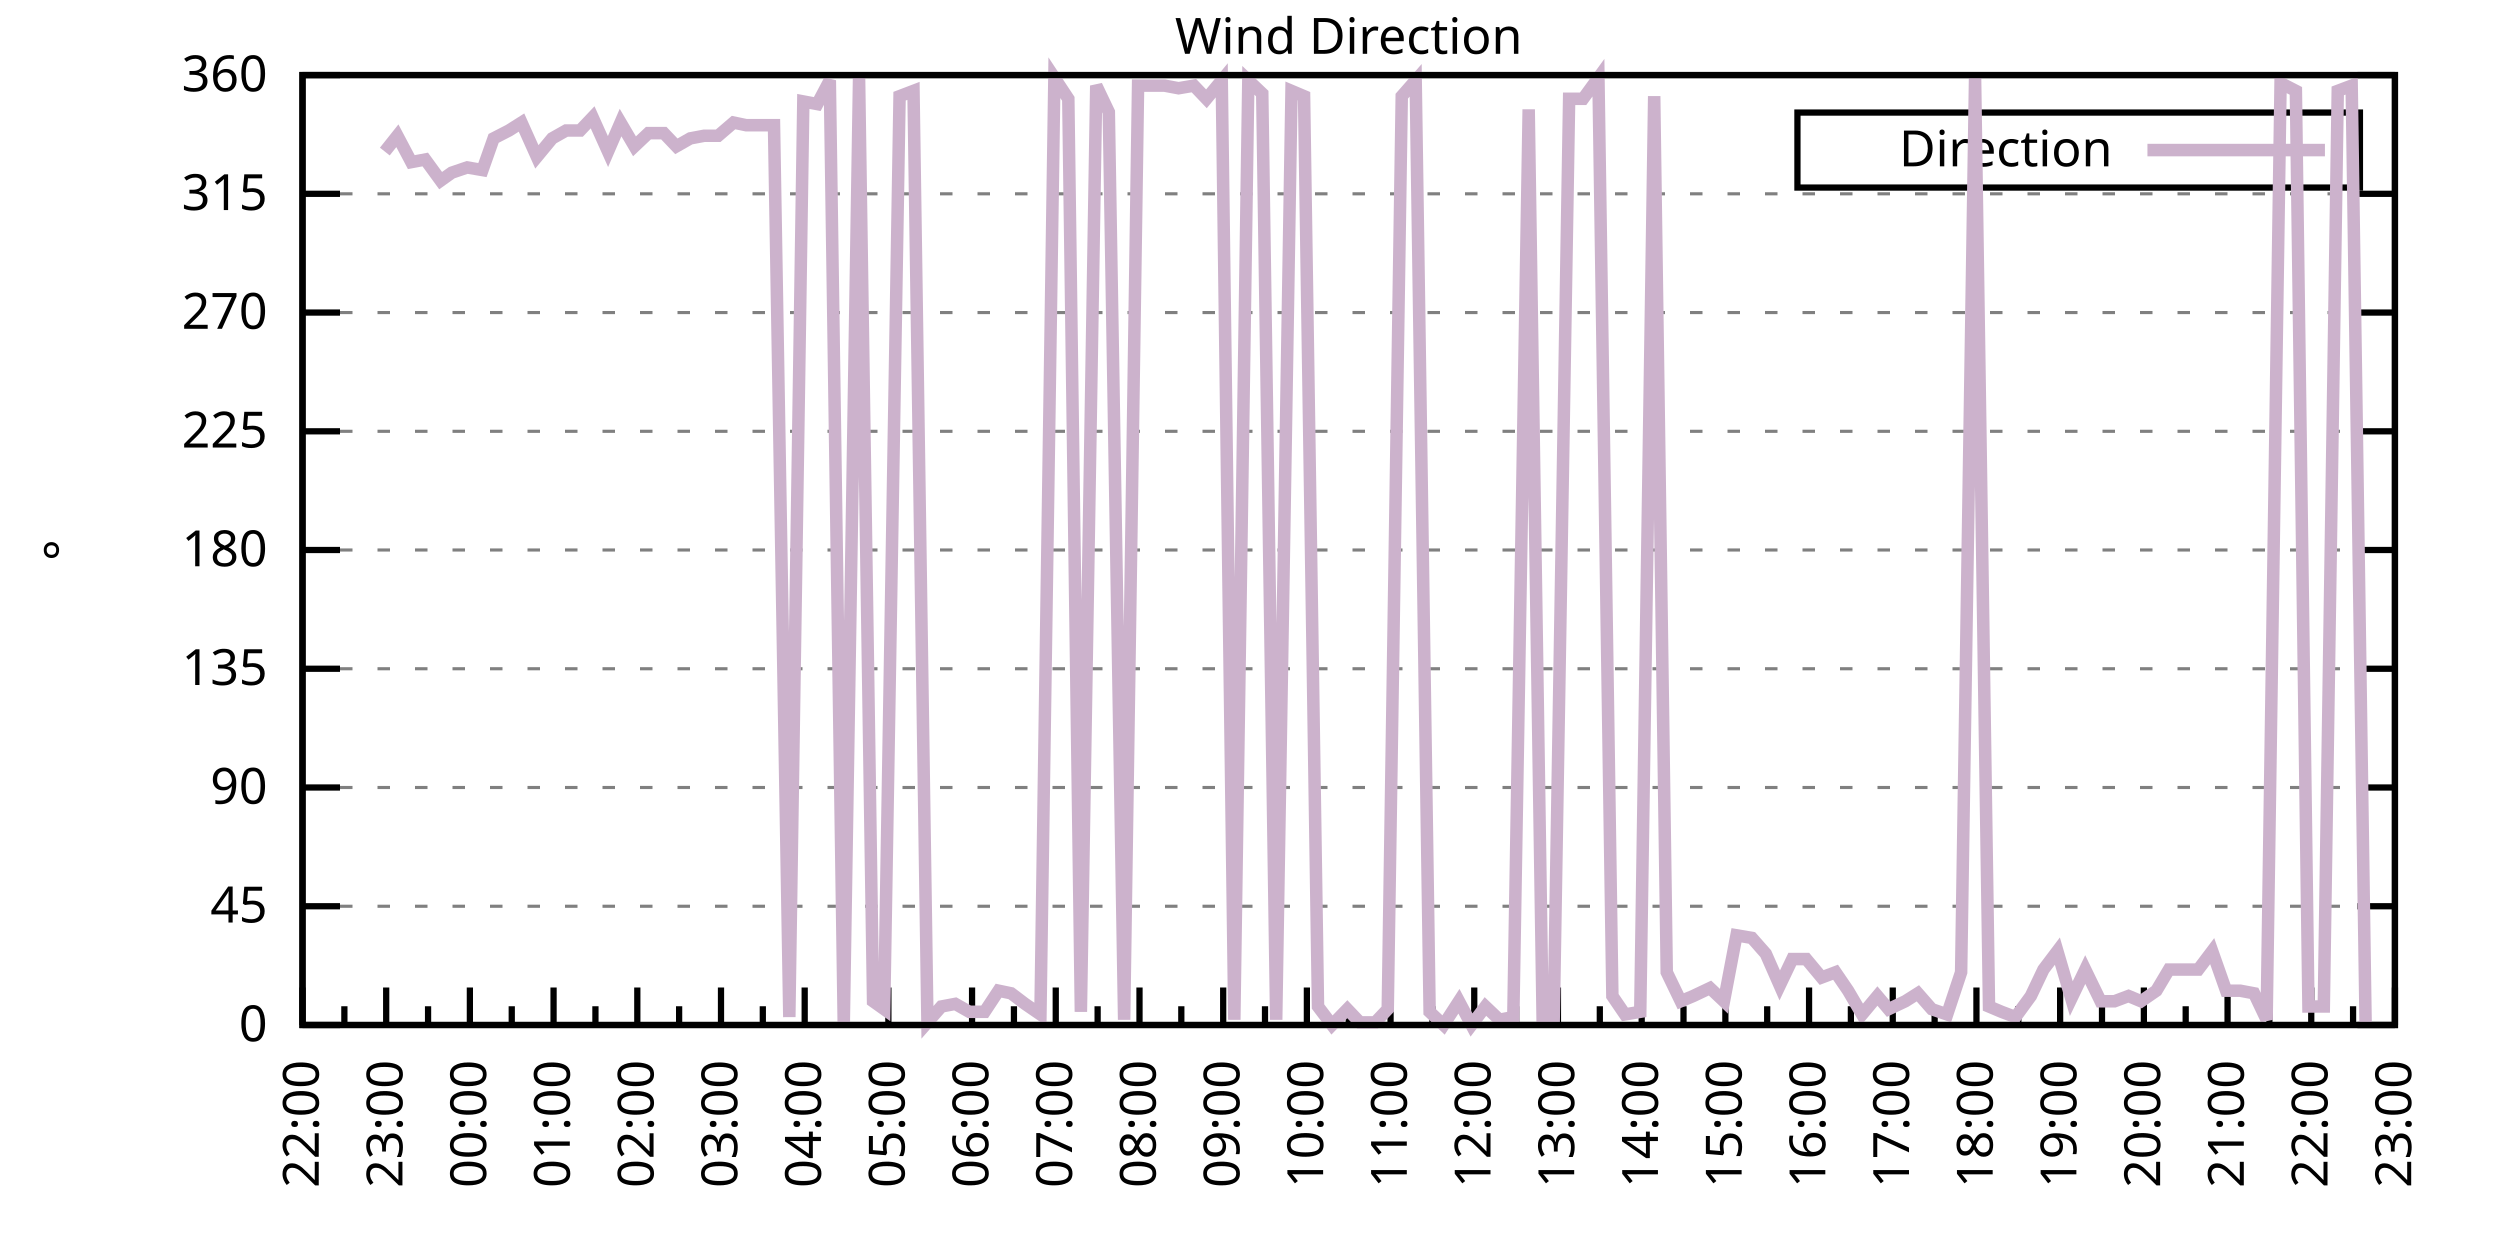
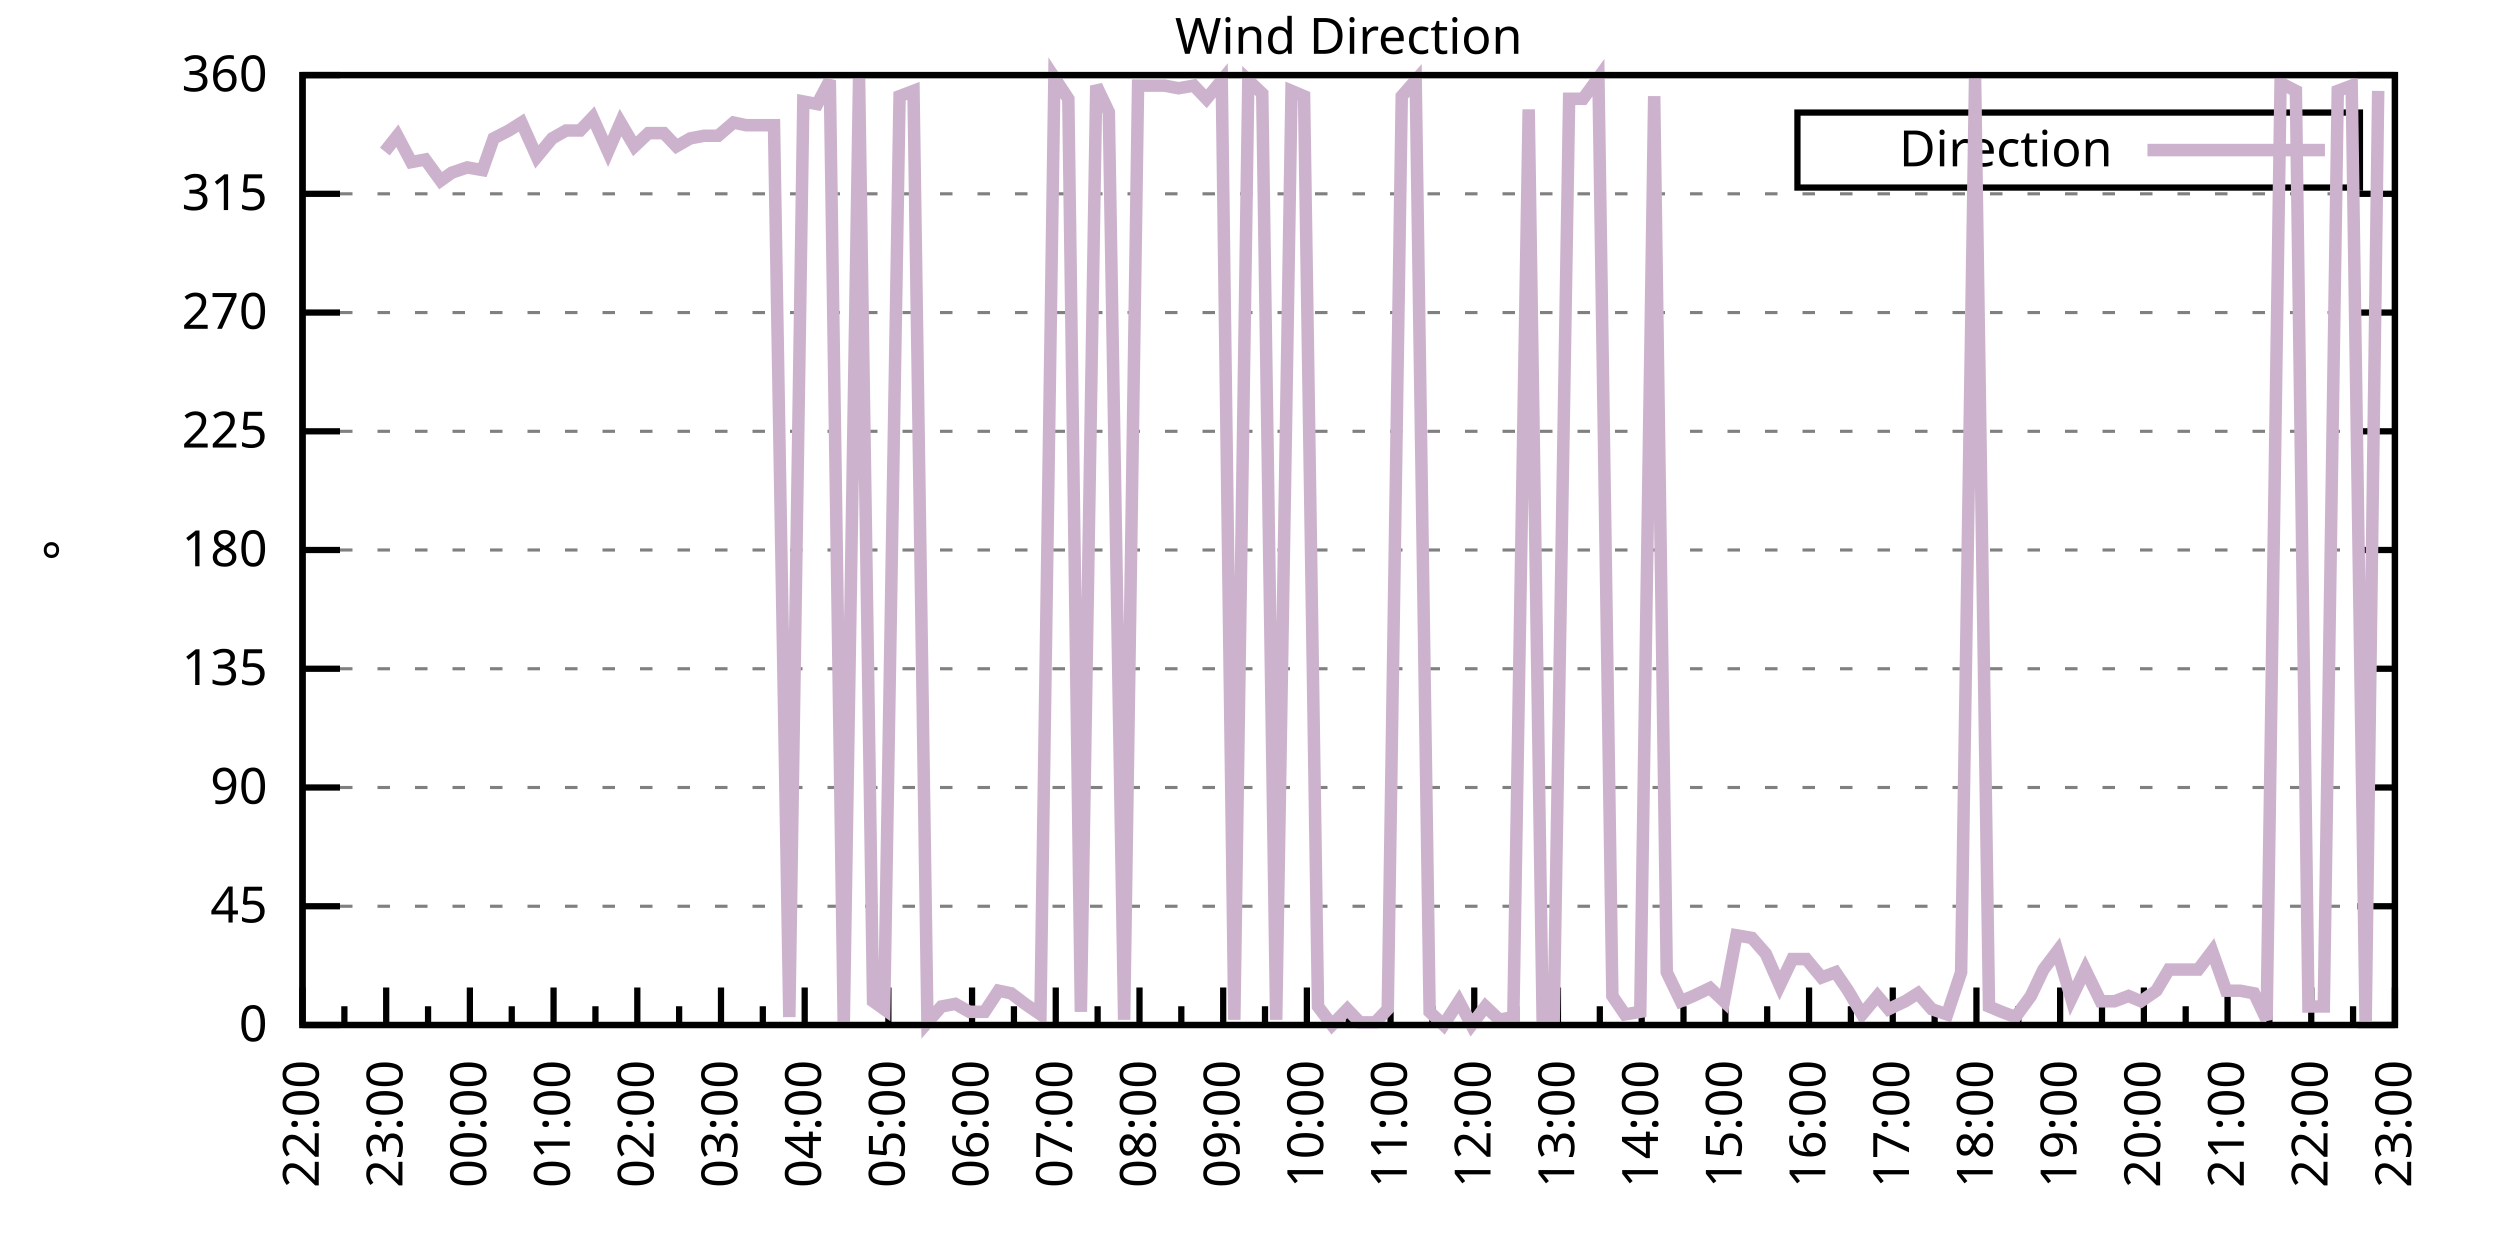
<svg xmlns="http://www.w3.org/2000/svg" xmlns:xlink="http://www.w3.org/1999/xlink" width="400" height="200" viewBox="0 0 400 200">
  <g id="gnuplot_canvas">
    <rect x="0" y="0" width="400" height="200" fill="none" />
    <defs>
      <circle id="gpDot" r="0.5" stroke-width="0.5" stroke="currentColor" />
      <path id="gpPt0" stroke-width="0.333" stroke="currentColor" d="M-1,0 h2 M0,-1 v2" />
      <path id="gpPt1" stroke-width="0.333" stroke="currentColor" d="M-1,-1 L1,1 M1,-1 L-1,1" />
      <path id="gpPt2" stroke-width="0.333" stroke="currentColor" d="M-1,0 L1,0 M0,-1 L0,1 M-1,-1 L1,1 M-1,1 L1,-1" />
      <rect id="gpPt3" stroke-width="0.333" stroke="currentColor" x="-1" y="-1" width="2" height="2" />
      <rect id="gpPt4" stroke-width="0.333" stroke="currentColor" fill="currentColor" x="-1" y="-1" width="2" height="2" />
      <circle id="gpPt5" stroke-width="0.333" stroke="currentColor" cx="0" cy="0" r="1" />
      <use xlink:href="#gpPt5" id="gpPt6" fill="currentColor" stroke="none" />
      <path id="gpPt7" stroke-width="0.333" stroke="currentColor" d="M0,-1.33 L-1.33,0.67 L1.33,0.67 z" />
      <use xlink:href="#gpPt7" id="gpPt8" fill="currentColor" stroke="none" />
      <use xlink:href="#gpPt7" id="gpPt9" stroke="currentColor" transform="rotate(180)" />
      <use xlink:href="#gpPt9" id="gpPt10" fill="currentColor" stroke="none" />
      <use xlink:href="#gpPt3" id="gpPt11" stroke="currentColor" transform="rotate(45)" />
      <use xlink:href="#gpPt11" id="gpPt12" fill="currentColor" stroke="none" />
      <path id="gpPt13" stroke-width="0.333" stroke="currentColor" d="M0,1.330 L1.265,0.411 L0.782,-1.067 L-0.782,-1.076 L-1.265,0.411 z" />
      <use xlink:href="#gpPt13" id="gpPt14" fill="currentColor" stroke="none" />
      <filter id="textbox" filterUnits="objectBoundingBox" x="0" y="0" height="1" width="1">
        <feFlood flood-color="white" flood-opacity="1" result="bgnd" />
        <feComposite in="SourceGraphic" in2="bgnd" operator="atop" />
      </filter>
      <filter id="greybox" filterUnits="objectBoundingBox" x="0" y="0" height="1" width="1">
        <feFlood flood-color="lightgrey" flood-opacity="1" result="grey" />
        <feComposite in="SourceGraphic" in2="grey" operator="atop" />
      </filter>
    </defs>
    <g fill="none" color="white" stroke="currentColor" stroke-width="1.00" stroke-linecap="butt" stroke-linejoin="miter">
</g>
    <g fill="none" color="black" stroke="currentColor" stroke-width="1.00" stroke-linecap="butt" stroke-linejoin="miter">
      <g stroke="none" shape-rendering="crispEdges">
        <polygon fill="rgb(255, 255, 255)" points="48.40,164.00 383.18,164.00 383.18,12.02 48.40,12.02 " />
      </g>
    </g>
    <g fill="none" color="black" stroke="currentColor" stroke-width="1.00" stroke-linecap="butt" stroke-linejoin="miter">
</g>
    <g fill="none" color="black" stroke="black" stroke-width="0.50" stroke-linecap="butt" stroke-linejoin="miter">
</g>
    <g fill="none" color="gray" stroke="currentColor" stroke-width="0.50" stroke-linecap="butt" stroke-linejoin="miter">
      <path stroke="gray" stroke-dasharray="2,4" class="gridline" d="M48.40,164.00 L383.19,164.00  " />
    </g>
    <g fill="none" color="gray" stroke="gray" stroke-width="1.00" stroke-linecap="butt" stroke-linejoin="miter">
</g>
    <g fill="none" color="black" stroke="currentColor" stroke-width="1.00" stroke-linecap="butt" stroke-linejoin="miter">
      <path stroke="black" d="M48.40,164.00 L54.40,164.00 M383.19,164.00 L377.19,164.00  " />
      <g transform="translate(42.80,166.60)" stroke="none" fill="black" font-family="Sans" font-size="8.00" text-anchor="end">
        <text>
          <tspan font-family="Sans"> 0</tspan>
        </text>
      </g>
    </g>
    <g fill="none" color="black" stroke="currentColor" stroke-width="1.00" stroke-linecap="butt" stroke-linejoin="miter">
</g>
    <g fill="none" color="black" stroke="black" stroke-width="0.50" stroke-linecap="butt" stroke-linejoin="miter">
</g>
    <g fill="none" color="gray" stroke="currentColor" stroke-width="0.50" stroke-linecap="butt" stroke-linejoin="miter">
      <path stroke="gray" stroke-dasharray="2,4" class="gridline" d="M48.40,145.00 L383.19,145.00  " />
    </g>
    <g fill="none" color="gray" stroke="gray" stroke-width="1.00" stroke-linecap="butt" stroke-linejoin="miter">
</g>
    <g fill="none" color="black" stroke="currentColor" stroke-width="1.00" stroke-linecap="butt" stroke-linejoin="miter">
      <path stroke="black" d="M48.40,145.00 L54.40,145.00 M383.19,145.00 L377.19,145.00  " />
      <g transform="translate(42.80,147.60)" stroke="none" fill="black" font-family="Sans" font-size="8.00" text-anchor="end">
        <text>
          <tspan font-family="Sans"> 45</tspan>
        </text>
      </g>
    </g>
    <g fill="none" color="black" stroke="currentColor" stroke-width="1.00" stroke-linecap="butt" stroke-linejoin="miter">
</g>
    <g fill="none" color="black" stroke="black" stroke-width="0.50" stroke-linecap="butt" stroke-linejoin="miter">
</g>
    <g fill="none" color="gray" stroke="currentColor" stroke-width="0.50" stroke-linecap="butt" stroke-linejoin="miter">
      <path stroke="gray" stroke-dasharray="2,4" class="gridline" d="M48.40,126.00 L383.19,126.00  " />
    </g>
    <g fill="none" color="gray" stroke="gray" stroke-width="1.00" stroke-linecap="butt" stroke-linejoin="miter">
</g>
    <g fill="none" color="black" stroke="currentColor" stroke-width="1.00" stroke-linecap="butt" stroke-linejoin="miter">
      <path stroke="black" d="M48.40,126.00 L54.40,126.00 M383.19,126.00 L377.19,126.00  " />
      <g transform="translate(42.80,128.60)" stroke="none" fill="black" font-family="Sans" font-size="8.00" text-anchor="end">
        <text>
          <tspan font-family="Sans"> 90</tspan>
        </text>
      </g>
    </g>
    <g fill="none" color="black" stroke="currentColor" stroke-width="1.00" stroke-linecap="butt" stroke-linejoin="miter">
</g>
    <g fill="none" color="black" stroke="black" stroke-width="0.50" stroke-linecap="butt" stroke-linejoin="miter">
</g>
    <g fill="none" color="gray" stroke="currentColor" stroke-width="0.50" stroke-linecap="butt" stroke-linejoin="miter">
      <path stroke="gray" stroke-dasharray="2,4" class="gridline" d="M48.40,107.00 L383.19,107.00  " />
    </g>
    <g fill="none" color="gray" stroke="gray" stroke-width="1.00" stroke-linecap="butt" stroke-linejoin="miter">
</g>
    <g fill="none" color="black" stroke="currentColor" stroke-width="1.00" stroke-linecap="butt" stroke-linejoin="miter">
      <path stroke="black" d="M48.40,107.00 L54.40,107.00 M383.19,107.00 L377.19,107.00  " />
      <g transform="translate(42.80,109.60)" stroke="none" fill="black" font-family="Sans" font-size="8.00" text-anchor="end">
        <text>
          <tspan font-family="Sans"> 135</tspan>
        </text>
      </g>
    </g>
    <g fill="none" color="black" stroke="currentColor" stroke-width="1.00" stroke-linecap="butt" stroke-linejoin="miter">
</g>
    <g fill="none" color="black" stroke="black" stroke-width="0.50" stroke-linecap="butt" stroke-linejoin="miter">
</g>
    <g fill="none" color="gray" stroke="currentColor" stroke-width="0.50" stroke-linecap="butt" stroke-linejoin="miter">
      <path stroke="gray" stroke-dasharray="2,4" class="gridline" d="M48.40,88.00 L383.19,88.00  " />
    </g>
    <g fill="none" color="gray" stroke="gray" stroke-width="1.00" stroke-linecap="butt" stroke-linejoin="miter">
</g>
    <g fill="none" color="black" stroke="currentColor" stroke-width="1.00" stroke-linecap="butt" stroke-linejoin="miter">
      <path stroke="black" d="M48.40,88.00 L54.40,88.00 M383.19,88.00 L377.19,88.00  " />
      <g transform="translate(42.80,90.60)" stroke="none" fill="black" font-family="Sans" font-size="8.00" text-anchor="end">
        <text>
          <tspan font-family="Sans"> 180</tspan>
        </text>
      </g>
    </g>
    <g fill="none" color="black" stroke="currentColor" stroke-width="1.00" stroke-linecap="butt" stroke-linejoin="miter">
</g>
    <g fill="none" color="black" stroke="black" stroke-width="0.50" stroke-linecap="butt" stroke-linejoin="miter">
</g>
    <g fill="none" color="gray" stroke="currentColor" stroke-width="0.50" stroke-linecap="butt" stroke-linejoin="miter">
      <path stroke="gray" stroke-dasharray="2,4" class="gridline" d="M48.40,69.01 L383.19,69.01  " />
    </g>
    <g fill="none" color="gray" stroke="gray" stroke-width="1.00" stroke-linecap="butt" stroke-linejoin="miter">
</g>
    <g fill="none" color="black" stroke="currentColor" stroke-width="1.00" stroke-linecap="butt" stroke-linejoin="miter">
      <path stroke="black" d="M48.40,69.01 L54.40,69.01 M383.19,69.01 L377.19,69.01  " />
      <g transform="translate(42.80,71.61)" stroke="none" fill="black" font-family="Sans" font-size="8.00" text-anchor="end">
        <text>
          <tspan font-family="Sans"> 225</tspan>
        </text>
      </g>
    </g>
    <g fill="none" color="black" stroke="currentColor" stroke-width="1.00" stroke-linecap="butt" stroke-linejoin="miter">
</g>
    <g fill="none" color="black" stroke="black" stroke-width="0.50" stroke-linecap="butt" stroke-linejoin="miter">
</g>
    <g fill="none" color="gray" stroke="currentColor" stroke-width="0.50" stroke-linecap="butt" stroke-linejoin="miter">
      <path stroke="gray" stroke-dasharray="2,4" class="gridline" d="M48.40,50.01 L383.19,50.01  " />
    </g>
    <g fill="none" color="gray" stroke="gray" stroke-width="1.00" stroke-linecap="butt" stroke-linejoin="miter">
</g>
    <g fill="none" color="black" stroke="currentColor" stroke-width="1.00" stroke-linecap="butt" stroke-linejoin="miter">
      <path stroke="black" d="M48.40,50.01 L54.40,50.01 M383.19,50.01 L377.19,50.01  " />
      <g transform="translate(42.80,52.61)" stroke="none" fill="black" font-family="Sans" font-size="8.00" text-anchor="end">
        <text>
          <tspan font-family="Sans"> 270</tspan>
        </text>
      </g>
    </g>
    <g fill="none" color="black" stroke="currentColor" stroke-width="1.00" stroke-linecap="butt" stroke-linejoin="miter">
</g>
    <g fill="none" color="black" stroke="black" stroke-width="0.50" stroke-linecap="butt" stroke-linejoin="miter">
</g>
    <g fill="none" color="gray" stroke="currentColor" stroke-width="0.50" stroke-linecap="butt" stroke-linejoin="miter">
      <path stroke="gray" stroke-dasharray="2,4" class="gridline" d="M48.40,31.01 L383.19,31.01  " />
    </g>
    <g fill="none" color="gray" stroke="gray" stroke-width="1.00" stroke-linecap="butt" stroke-linejoin="miter">
</g>
    <g fill="none" color="black" stroke="currentColor" stroke-width="1.00" stroke-linecap="butt" stroke-linejoin="miter">
      <path stroke="black" d="M48.40,31.01 L54.40,31.01 M383.19,31.01 L377.19,31.01  " />
      <g transform="translate(42.80,33.61)" stroke="none" fill="black" font-family="Sans" font-size="8.00" text-anchor="end">
        <text>
          <tspan font-family="Sans"> 315</tspan>
        </text>
      </g>
    </g>
    <g fill="none" color="black" stroke="currentColor" stroke-width="1.00" stroke-linecap="butt" stroke-linejoin="miter">
</g>
    <g fill="none" color="black" stroke="black" stroke-width="0.50" stroke-linecap="butt" stroke-linejoin="miter">
</g>
    <g fill="none" color="gray" stroke="currentColor" stroke-width="0.50" stroke-linecap="butt" stroke-linejoin="miter">
      <path stroke="gray" stroke-dasharray="2,4" class="gridline" d="M48.40,12.01 L383.19,12.01  " />
    </g>
    <g fill="none" color="gray" stroke="gray" stroke-width="1.00" stroke-linecap="butt" stroke-linejoin="miter">
</g>
    <g fill="none" color="black" stroke="currentColor" stroke-width="1.00" stroke-linecap="butt" stroke-linejoin="miter">
      <path stroke="black" d="M48.40,12.01 L54.40,12.01 M383.19,12.01 L377.19,12.01  " />
      <g transform="translate(42.80,14.61)" stroke="none" fill="black" font-family="Sans" font-size="8.00" text-anchor="end">
        <text>
          <tspan font-family="Sans"> 360</tspan>
        </text>
      </g>
    </g>
    <g fill="none" color="black" stroke="currentColor" stroke-width="1.00" stroke-linecap="butt" stroke-linejoin="miter">
      <path stroke="black" d="M48.40,164.00 L48.40,158.00  " />
      <g transform="translate(51.00,169.60) rotate(270)" stroke="none" fill="black" font-family="Sans" font-size="8.00" text-anchor="end">
        <text>
          <tspan font-family="Sans">22:00</tspan>
        </text>
      </g>
    </g>
    <g fill="none" color="black" stroke="currentColor" stroke-width="1.00" stroke-linecap="butt" stroke-linejoin="miter">
      <path stroke="black" d="M55.10,164.00 L55.10,161.00 M61.79,164.00 L61.79,158.00  " />
      <g transform="translate(64.39,169.60) rotate(270)" stroke="none" fill="black" font-family="Sans" font-size="8.00" text-anchor="end">
        <text>
          <tspan font-family="Sans">23:00</tspan>
        </text>
      </g>
    </g>
    <g fill="none" color="black" stroke="currentColor" stroke-width="1.00" stroke-linecap="butt" stroke-linejoin="miter">
      <path stroke="black" d="M68.49,164.00 L68.49,161.00 M75.18,164.00 L75.18,158.00  " />
      <g transform="translate(77.78,169.60) rotate(270)" stroke="none" fill="black" font-family="Sans" font-size="8.00" text-anchor="end">
        <text>
          <tspan font-family="Sans">00:00</tspan>
        </text>
      </g>
    </g>
    <g fill="none" color="black" stroke="currentColor" stroke-width="1.00" stroke-linecap="butt" stroke-linejoin="miter">
      <path stroke="black" d="M81.88,164.00 L81.88,161.00 M88.57,164.00 L88.57,158.00  " />
      <g transform="translate(91.17,169.60) rotate(270)" stroke="none" fill="black" font-family="Sans" font-size="8.00" text-anchor="end">
        <text>
          <tspan font-family="Sans">01:00</tspan>
        </text>
      </g>
    </g>
    <g fill="none" color="black" stroke="currentColor" stroke-width="1.00" stroke-linecap="butt" stroke-linejoin="miter">
      <path stroke="black" d="M95.27,164.00 L95.27,161.00 M101.97,164.00 L101.97,158.00  " />
      <g transform="translate(104.57,169.60) rotate(270)" stroke="none" fill="black" font-family="Sans" font-size="8.00" text-anchor="end">
        <text>
          <tspan font-family="Sans">02:00</tspan>
        </text>
      </g>
    </g>
    <g fill="none" color="black" stroke="currentColor" stroke-width="1.00" stroke-linecap="butt" stroke-linejoin="miter">
      <path stroke="black" d="M108.66,164.00 L108.66,161.00 M115.36,164.00 L115.36,158.00  " />
      <g transform="translate(117.96,169.60) rotate(270)" stroke="none" fill="black" font-family="Sans" font-size="8.00" text-anchor="end">
        <text>
          <tspan font-family="Sans">03:00</tspan>
        </text>
      </g>
    </g>
    <g fill="none" color="black" stroke="currentColor" stroke-width="1.00" stroke-linecap="butt" stroke-linejoin="miter">
      <path stroke="black" d="M122.05,164.00 L122.05,161.00 M128.75,164.00 L128.75,158.00  " />
      <g transform="translate(131.35,169.60) rotate(270)" stroke="none" fill="black" font-family="Sans" font-size="8.00" text-anchor="end">
        <text>
          <tspan font-family="Sans">04:00</tspan>
        </text>
      </g>
    </g>
    <g fill="none" color="black" stroke="currentColor" stroke-width="1.00" stroke-linecap="butt" stroke-linejoin="miter">
      <path stroke="black" d="M135.45,164.00 L135.45,161.00 M142.14,164.00 L142.14,158.00  " />
      <g transform="translate(144.74,169.60) rotate(270)" stroke="none" fill="black" font-family="Sans" font-size="8.00" text-anchor="end">
        <text>
          <tspan font-family="Sans">05:00</tspan>
        </text>
      </g>
    </g>
    <g fill="none" color="black" stroke="currentColor" stroke-width="1.00" stroke-linecap="butt" stroke-linejoin="miter">
      <path stroke="black" d="M148.84,164.00 L148.84,161.00 M155.53,164.00 L155.53,158.00  " />
      <g transform="translate(158.13,169.60) rotate(270)" stroke="none" fill="black" font-family="Sans" font-size="8.00" text-anchor="end">
        <text>
          <tspan font-family="Sans">06:00</tspan>
        </text>
      </g>
    </g>
    <g fill="none" color="black" stroke="currentColor" stroke-width="1.00" stroke-linecap="butt" stroke-linejoin="miter">
      <path stroke="black" d="M162.23,164.00 L162.23,161.00 M168.92,164.00 L168.92,158.00  " />
      <g transform="translate(171.52,169.60) rotate(270)" stroke="none" fill="black" font-family="Sans" font-size="8.00" text-anchor="end">
        <text>
          <tspan font-family="Sans">07:00</tspan>
        </text>
      </g>
    </g>
    <g fill="none" color="black" stroke="currentColor" stroke-width="1.00" stroke-linecap="butt" stroke-linejoin="miter">
      <path stroke="black" d="M175.62,164.00 L175.62,161.00 M182.32,164.00 L182.32,158.00  " />
      <g transform="translate(184.92,169.60) rotate(270)" stroke="none" fill="black" font-family="Sans" font-size="8.00" text-anchor="end">
        <text>
          <tspan font-family="Sans">08:00</tspan>
        </text>
      </g>
    </g>
    <g fill="none" color="black" stroke="currentColor" stroke-width="1.00" stroke-linecap="butt" stroke-linejoin="miter">
      <path stroke="black" d="M189.01,164.00 L189.01,161.00 M195.71,164.00 L195.71,158.00  " />
      <g transform="translate(198.31,169.60) rotate(270)" stroke="none" fill="black" font-family="Sans" font-size="8.00" text-anchor="end">
        <text>
          <tspan font-family="Sans">09:00</tspan>
        </text>
      </g>
    </g>
    <g fill="none" color="black" stroke="currentColor" stroke-width="1.00" stroke-linecap="butt" stroke-linejoin="miter">
      <path stroke="black" d="M202.40,164.00 L202.40,161.00 M209.10,164.00 L209.10,158.00  " />
      <g transform="translate(211.70,169.60) rotate(270)" stroke="none" fill="black" font-family="Sans" font-size="8.00" text-anchor="end">
        <text>
          <tspan font-family="Sans">10:00</tspan>
        </text>
      </g>
    </g>
    <g fill="none" color="black" stroke="currentColor" stroke-width="1.00" stroke-linecap="butt" stroke-linejoin="miter">
      <path stroke="black" d="M215.80,164.00 L215.80,161.00 M222.49,164.00 L222.49,158.00  " />
      <g transform="translate(225.09,169.60) rotate(270)" stroke="none" fill="black" font-family="Sans" font-size="8.00" text-anchor="end">
        <text>
          <tspan font-family="Sans">11:00</tspan>
        </text>
      </g>
    </g>
    <g fill="none" color="black" stroke="currentColor" stroke-width="1.00" stroke-linecap="butt" stroke-linejoin="miter">
      <path stroke="black" d="M229.19,164.00 L229.19,161.00 M235.88,164.00 L235.88,158.00  " />
      <g transform="translate(238.48,169.60) rotate(270)" stroke="none" fill="black" font-family="Sans" font-size="8.00" text-anchor="end">
        <text>
          <tspan font-family="Sans">12:00</tspan>
        </text>
      </g>
    </g>
    <g fill="none" color="black" stroke="currentColor" stroke-width="1.00" stroke-linecap="butt" stroke-linejoin="miter">
      <path stroke="black" d="M242.58,164.00 L242.58,161.00 M249.27,164.00 L249.27,158.00  " />
      <g transform="translate(251.87,169.60) rotate(270)" stroke="none" fill="black" font-family="Sans" font-size="8.00" text-anchor="end">
        <text>
          <tspan font-family="Sans">13:00</tspan>
        </text>
      </g>
    </g>
    <g fill="none" color="black" stroke="currentColor" stroke-width="1.00" stroke-linecap="butt" stroke-linejoin="miter">
      <path stroke="black" d="M255.97,164.00 L255.97,161.00 M262.67,164.00 L262.67,158.00  " />
      <g transform="translate(265.27,169.60) rotate(270)" stroke="none" fill="black" font-family="Sans" font-size="8.00" text-anchor="end">
        <text>
          <tspan font-family="Sans">14:00</tspan>
        </text>
      </g>
    </g>
    <g fill="none" color="black" stroke="currentColor" stroke-width="1.00" stroke-linecap="butt" stroke-linejoin="miter">
      <path stroke="black" d="M269.36,164.00 L269.36,161.00 M276.06,164.00 L276.06,158.00  " />
      <g transform="translate(278.66,169.60) rotate(270)" stroke="none" fill="black" font-family="Sans" font-size="8.00" text-anchor="end">
        <text>
          <tspan font-family="Sans">15:00</tspan>
        </text>
      </g>
    </g>
    <g fill="none" color="black" stroke="currentColor" stroke-width="1.00" stroke-linecap="butt" stroke-linejoin="miter">
      <path stroke="black" d="M282.75,164.00 L282.75,161.00 M289.45,164.00 L289.45,158.00  " />
      <g transform="translate(292.05,169.60) rotate(270)" stroke="none" fill="black" font-family="Sans" font-size="8.00" text-anchor="end">
        <text>
          <tspan font-family="Sans">16:00</tspan>
        </text>
      </g>
    </g>
    <g fill="none" color="black" stroke="currentColor" stroke-width="1.00" stroke-linecap="butt" stroke-linejoin="miter">
      <path stroke="black" d="M296.14,164.00 L296.14,161.00 M302.84,164.00 L302.84,158.00  " />
      <g transform="translate(305.44,169.60) rotate(270)" stroke="none" fill="black" font-family="Sans" font-size="8.00" text-anchor="end">
        <text>
          <tspan font-family="Sans">17:00</tspan>
        </text>
      </g>
    </g>
    <g fill="none" color="black" stroke="currentColor" stroke-width="1.00" stroke-linecap="butt" stroke-linejoin="miter">
      <path stroke="black" d="M309.54,164.00 L309.54,161.00 M316.23,164.00 L316.23,158.00  " />
      <g transform="translate(318.83,169.60) rotate(270)" stroke="none" fill="black" font-family="Sans" font-size="8.00" text-anchor="end">
        <text>
          <tspan font-family="Sans">18:00</tspan>
        </text>
      </g>
    </g>
    <g fill="none" color="black" stroke="currentColor" stroke-width="1.00" stroke-linecap="butt" stroke-linejoin="miter">
      <path stroke="black" d="M322.93,164.00 L322.93,161.00 M329.62,164.00 L329.62,158.00  " />
      <g transform="translate(332.22,169.60) rotate(270)" stroke="none" fill="black" font-family="Sans" font-size="8.00" text-anchor="end">
        <text>
          <tspan font-family="Sans">19:00</tspan>
        </text>
      </g>
    </g>
    <g fill="none" color="black" stroke="currentColor" stroke-width="1.00" stroke-linecap="butt" stroke-linejoin="miter">
      <path stroke="black" d="M336.32,164.00 L336.32,161.00 M343.02,164.00 L343.02,158.00  " />
      <g transform="translate(345.62,169.60) rotate(270)" stroke="none" fill="black" font-family="Sans" font-size="8.00" text-anchor="end">
        <text>
          <tspan font-family="Sans">20:00</tspan>
        </text>
      </g>
    </g>
    <g fill="none" color="black" stroke="currentColor" stroke-width="1.00" stroke-linecap="butt" stroke-linejoin="miter">
      <path stroke="black" d="M349.71,164.00 L349.71,161.00 M356.41,164.00 L356.41,158.00  " />
      <g transform="translate(359.01,169.60) rotate(270)" stroke="none" fill="black" font-family="Sans" font-size="8.00" text-anchor="end">
        <text>
          <tspan font-family="Sans">21:00</tspan>
        </text>
      </g>
    </g>
    <g fill="none" color="black" stroke="currentColor" stroke-width="1.00" stroke-linecap="butt" stroke-linejoin="miter">
      <path stroke="black" d="M363.10,164.00 L363.10,161.00 M369.80,164.00 L369.80,158.00  " />
      <g transform="translate(372.40,169.60) rotate(270)" stroke="none" fill="black" font-family="Sans" font-size="8.00" text-anchor="end">
        <text>
          <tspan font-family="Sans">22:00</tspan>
        </text>
      </g>
    </g>
    <g fill="none" color="black" stroke="currentColor" stroke-width="1.00" stroke-linecap="butt" stroke-linejoin="miter">
      <path stroke="black" d="M376.49,164.00 L376.49,161.00 M383.19,164.00 L383.19,158.00  " />
      <g transform="translate(385.79,169.60) rotate(270)" stroke="none" fill="black" font-family="Sans" font-size="8.00" text-anchor="end">
        <text>
          <tspan font-family="Sans">23:00</tspan>
        </text>
      </g>
    </g>
    <g fill="none" color="black" stroke="currentColor" stroke-width="1.00" stroke-linecap="butt" stroke-linejoin="miter">
</g>
    <g fill="none" color="black" stroke="currentColor" stroke-width="1.00" stroke-linecap="butt" stroke-linejoin="miter">
      <path stroke="black" d="M48.40,12.01 L48.40,164.00 L383.19,164.00 L383.19,12.01 L48.40,12.01 Z  " />
    </g>
    <g fill="none" color="black" stroke="currentColor" stroke-width="1.00" stroke-linecap="butt" stroke-linejoin="miter">
      <g transform="translate(12.80,88.01) rotate(270)" stroke="none" fill="black" font-family="Sans" font-size="8.00" text-anchor="middle">
        <text>
          <tspan font-family="Sans">°</tspan>
        </text>
      </g>
    </g>
    <g fill="none" color="black" stroke="currentColor" stroke-width="1.00" stroke-linecap="butt" stroke-linejoin="miter">
</g>
    <g fill="none" color="black" stroke="currentColor" stroke-width="1.00" stroke-linecap="butt" stroke-linejoin="miter">
      <path stroke="black" d="M287.59,30.01 L287.59,18.01 L377.59,18.01 L377.59,30.01 L287.59,30.01 Z  " />
    </g>
    <g id="Wind_direction_plot_1">
      <g fill="none" color="white" stroke="black" stroke-width="2.00" stroke-linecap="butt" stroke-linejoin="miter">
</g>
      <g fill="none" color="black" stroke="currentColor" stroke-width="2.00" stroke-linecap="butt" stroke-linejoin="miter">
        <g transform="translate(337.99,26.61)" stroke="none" fill="black" font-family="Sans" font-size="8.00" text-anchor="end">
          <text>
            <tspan font-family="Sans">Direction</tspan>
          </text>
        </g>
      </g>
      <g fill="none" color="black" stroke="currentColor" stroke-width="2.00" stroke-linecap="butt" stroke-linejoin="miter">
-         <path stroke="rgb(204, 178, 204)" d="M343.59,24.01 L371.99,24.01 M61.57,24.25 L63.58,21.72 L65.81,25.94 L68.04,25.52 L70.50,28.90 L72.28,27.63   L74.74,26.79 L77.19,27.21 L78.98,22.14 L81.43,20.88 L83.44,19.61 L85.90,25.10 L88.35,22.14 L90.58,20.88   L92.82,20.88 L94.82,18.77 L97.28,24.25 L99.29,19.61 L101.52,23.41 L103.75,21.30 L106.21,21.30 L108.22,23.41   L110.45,22.14 L112.68,21.72 L114.91,21.72 L117.37,19.61 L119.38,20.03 L121.83,20.03 L123.84,20.03 L126.29,162.73   L128.53,16.23 L130.76,16.65 L132.77,12.85 L135.00,164.00 L137.45,12.43 L139.69,160.20 L141.47,161.47 L143.93,15.39   L146.16,14.54 L148.39,163.58 L150.62,161.04 L152.85,160.62 L155.09,161.89 L157.54,161.89 L159.77,158.51 L161.78,158.93   L164.01,160.62 L166.47,162.31 L168.70,12.43 L170.93,15.81 L172.94,161.89 L175.40,13.70 L177.41,17.92 L179.86,163.16   L182.09,13.70 L184.10,13.70 L186.33,13.70 L188.57,14.12 L191.02,13.70 L193.03,15.81 L195.48,12.85 L197.49,163.16   L199.73,12.85 L201.96,14.97 L204.19,163.16 L206.64,14.54 L208.65,15.39 L210.88,161.04 L213.12,164.00 L215.57,161.47   L217.58,163.58 L220.04,163.58 L222.04,161.47 L224.28,15.39 L226.51,12.85 L228.74,161.89 L230.97,164.00 L233.43,160.20   L235.44,164.00 L237.67,161.04 L239.90,163.16 L242.13,162.73 L244.59,17.50 L246.82,163.16 L248.60,162.73 L251.06,15.81   L253.29,15.81 L255.75,12.43 L257.98,159.36 L259.99,162.31 L262.44,161.89 L264.67,15.39 L266.68,155.56 L268.92,160.20   L270.92,159.36 L273.60,158.09 L275.83,160.20 L277.84,149.65 L280.30,150.07 L282.53,152.60 L284.76,157.67 L286.77,153.45   L289.00,153.45 L291.46,156.40 L293.69,155.56 L295.70,158.51 L297.93,162.31 L300.39,159.36 L302.17,161.47 L304.85,160.20   L306.86,158.93 L309.09,161.47 L311.54,162.31 L313.78,155.56 L316.01,12.43 L318.24,161.04 L320.25,161.89 L322.48,162.73   L324.94,159.36 L326.95,155.13 L329.18,152.18 L331.41,159.78 L333.64,155.13 L336.10,160.20 L338.33,160.20 L340.56,159.36   L342.57,160.20 L345.02,158.51 L347.03,155.13 L349.49,155.13 L351.72,155.13 L353.95,152.18 L356.18,158.51 L358.42,158.51   L360.65,158.93 L362.66,163.16 L364.89,13.28 L367.34,14.54 L369.35,161.04 L371.81,161.04 L374.04,14.54 L376.27,13.70   L378.50,164.00  " />
+         <path stroke="rgb(204, 178, 204)" d="M343.59,24.01 L371.99,24.01 M61.57,24.25 L63.58,21.72 L65.81,25.94 L68.04,25.52 L70.50,28.90 L72.28,27.63   L74.74,26.79 L77.19,27.21 L78.98,22.14 L81.43,20.88 L83.44,19.61 L85.90,25.10 L88.35,22.14 L90.58,20.88   L92.82,20.88 L94.82,18.77 L97.28,24.25 L99.29,19.61 L101.52,23.41 L103.75,21.30 L106.21,21.30 L108.22,23.41   L110.45,22.14 L112.68,21.72 L114.91,21.72 L117.37,19.61 L119.38,20.03 L121.83,20.03 L123.84,20.03 L126.29,162.73   L128.53,16.23 L130.76,16.65 L132.77,12.85 L135.00,164.00 L137.45,12.43 L139.69,160.20 L141.47,161.47 L143.93,15.39   L146.16,14.54 L148.39,163.58 L150.62,161.04 L152.85,160.62 L155.09,161.89 L157.54,161.89 L159.77,158.51 L161.78,158.93   L164.01,160.62 L166.47,162.31 L168.70,12.43 L170.93,15.81 L172.94,161.89 L175.40,13.70 L177.41,17.92 L179.86,163.16   L182.09,13.70 L184.10,13.70 L186.33,13.70 L188.57,14.12 L191.02,13.70 L193.03,15.81 L195.48,12.85 L197.49,163.16   L199.73,12.85 L201.96,14.97 L204.19,163.16 L206.64,14.54 L208.65,15.39 L210.88,161.04 L213.12,164.00 L215.57,161.47   L217.58,163.58 L220.04,163.58 L222.04,161.47 L224.28,15.39 L226.51,12.85 L228.74,161.89 L230.97,164.00 L233.43,160.20   L235.44,164.00 L237.67,161.04 L239.90,163.16 L242.13,162.73 L244.59,17.50 L246.82,163.16 L248.60,162.73 L251.06,15.81   L253.29,15.81 L255.75,12.43 L257.98,159.36 L259.99,162.31 L262.44,161.89 L264.67,15.39 L266.68,155.56 L268.92,160.20   L270.92,159.36 L273.60,158.09 L275.83,160.20 L277.84,149.65 L280.30,150.07 L282.53,152.60 L284.76,157.67 L286.77,153.45   L289.00,153.45 L291.46,156.40 L293.69,155.56 L295.70,158.51 L297.93,162.31 L300.39,159.36 L302.17,161.47 L304.85,160.20   L306.86,158.93 L309.09,161.47 L311.54,162.31 L313.78,155.56 L316.01,12.43 L318.24,161.04 L320.25,161.89 L322.48,162.73   L324.94,159.36 L326.95,155.13 L329.18,152.18 L331.41,159.78 L333.64,155.13 L336.10,160.20 L338.33,160.20 L340.56,159.36   L342.57,160.20 L345.02,158.51 L347.03,155.13 L349.49,155.13 L351.72,155.13 L353.95,152.18 L356.18,158.51 L358.42,158.51   L360.65,158.93 L362.66,163.16 L364.89,13.28 L367.34,14.54 L369.35,161.04 L371.81,161.04 L374.04,14.54 L376.27,13.70   L378.50,164.00 L380.51,14.54  " />
      </g>
    </g>
    <g fill="none" color="black" stroke="currentColor" stroke-width="2.00" stroke-linecap="butt" stroke-linejoin="miter">
</g>
    <g fill="none" color="black" stroke="black" stroke-width="1.00" stroke-linecap="butt" stroke-linejoin="miter">
</g>
    <g fill="none" color="black" stroke="currentColor" stroke-width="1.00" stroke-linecap="butt" stroke-linejoin="miter">
      <path stroke="black" d="M48.40,12.01 L48.40,164.00 L383.19,164.00 L383.19,12.01 L48.40,12.01 Z  " />
    </g>
    <g fill="none" color="black" stroke="currentColor" stroke-width="1.00" stroke-linecap="butt" stroke-linejoin="miter">
      <g transform="translate(215.79,8.61)" stroke="none" fill="black" font-family="Sans" font-size="8.00" text-anchor="middle">
        <text>
          <tspan font-family="Sans">Wind Direction</tspan>
        </text>
      </g>
    </g>
    <g fill="none" color="black" stroke="currentColor" stroke-width="1.00" stroke-linecap="butt" stroke-linejoin="miter">
</g>
  </g>
</svg>
